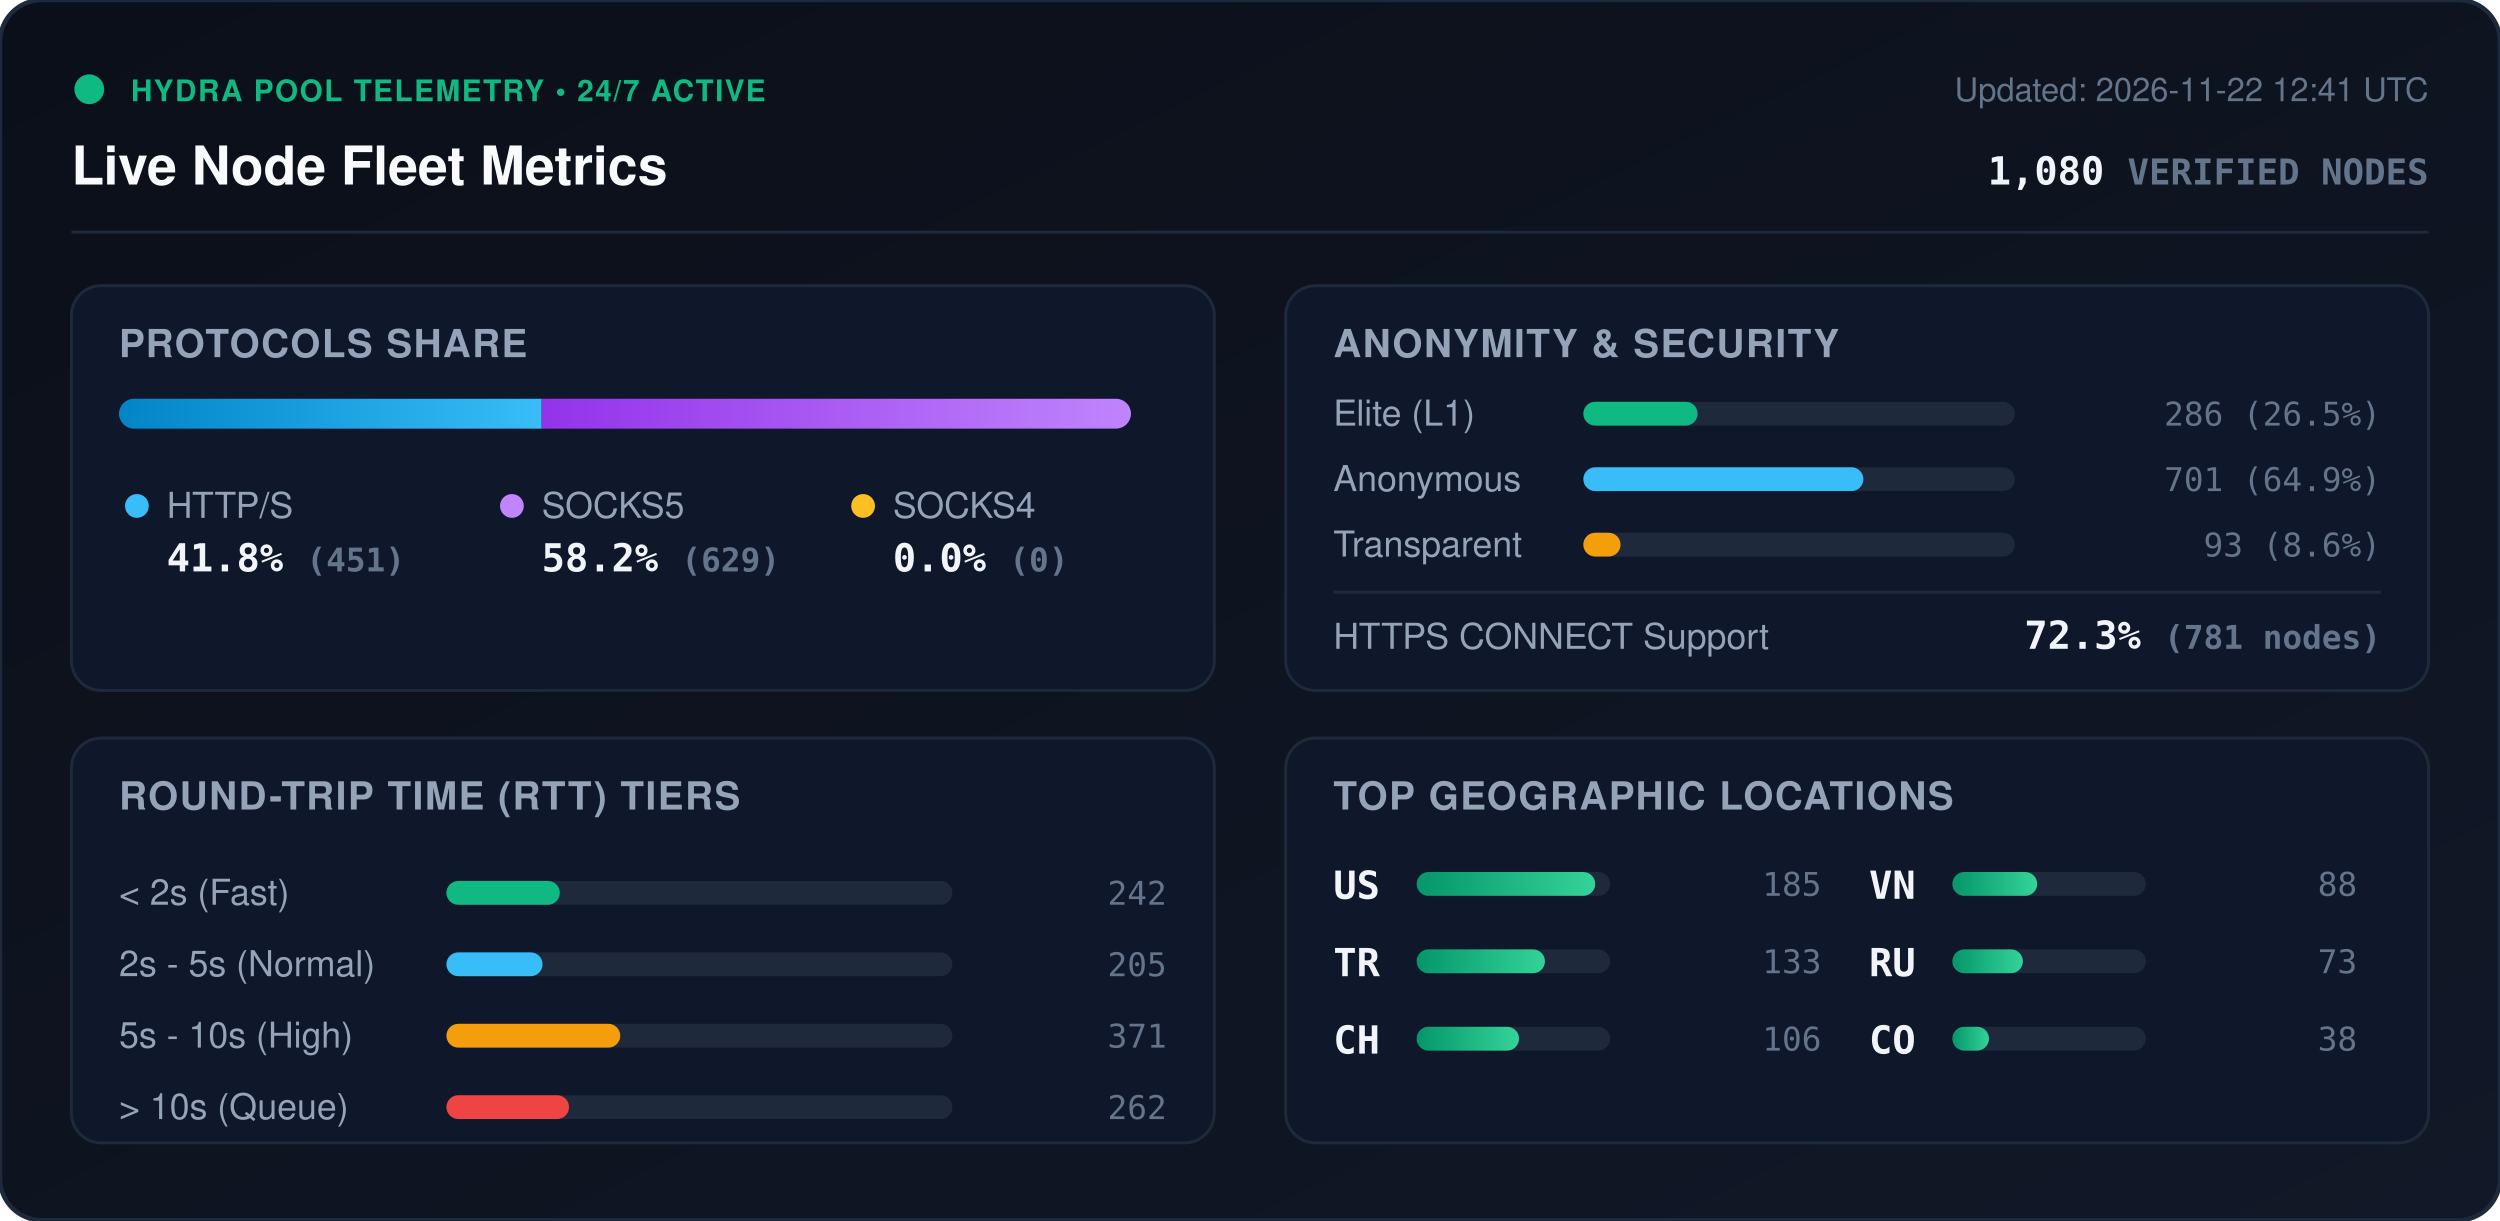
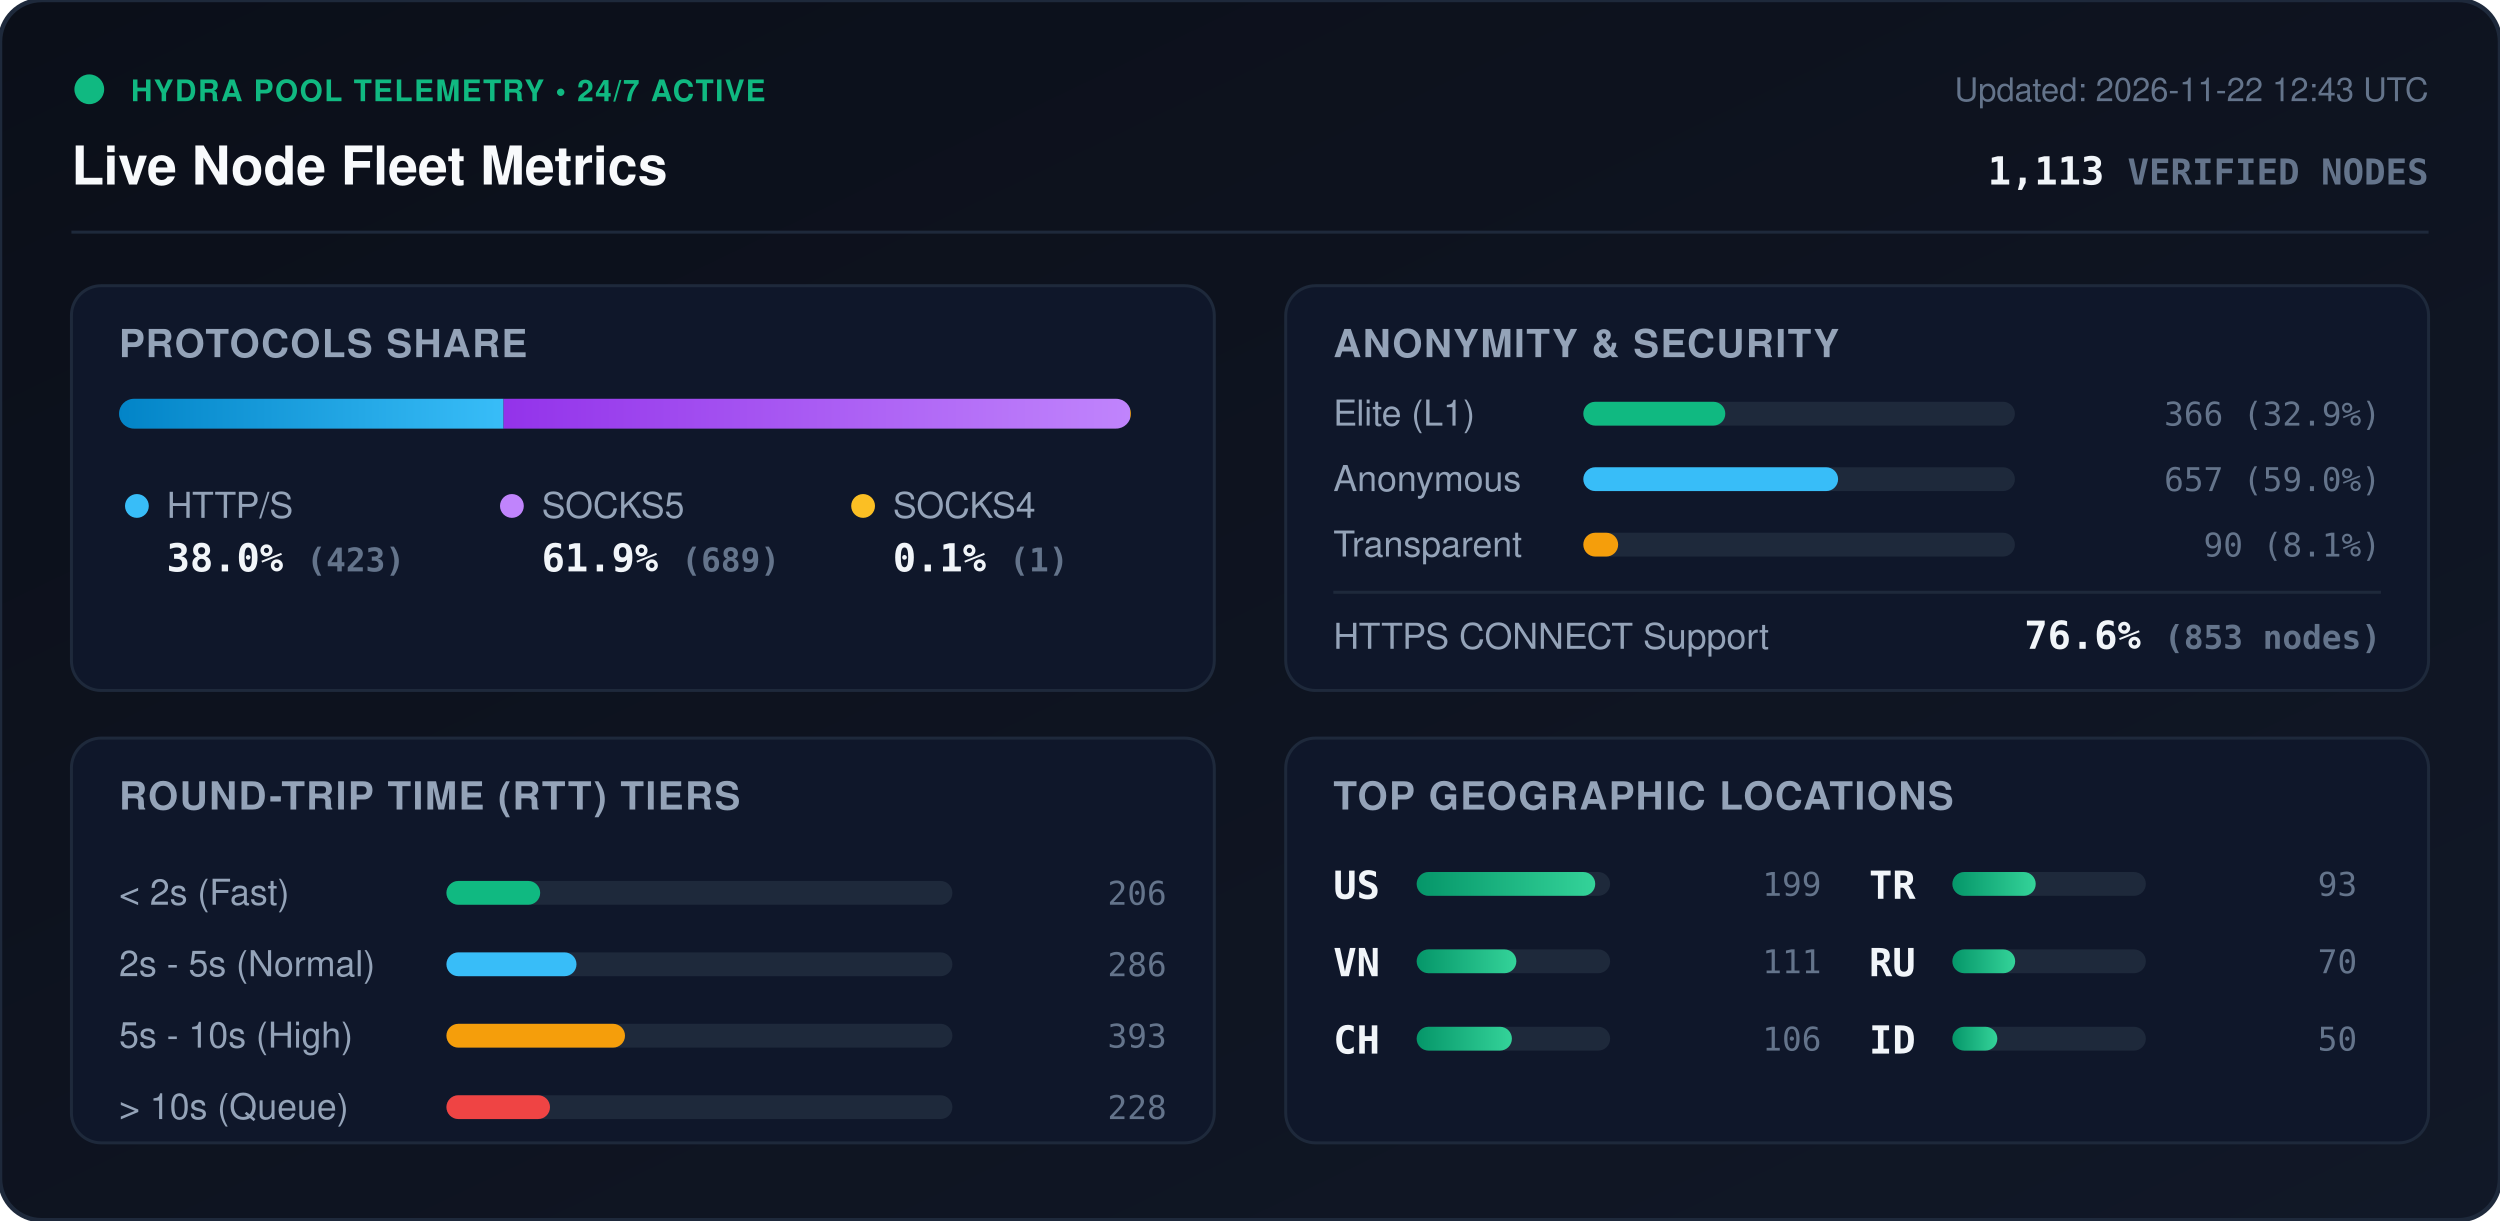
<svg xmlns="http://www.w3.org/2000/svg" viewBox="0 0 840 410" width="840" height="410" style="max-width: 100%; height: auto;">
  <defs>
    <linearGradient id="bg" x1="0%" y1="0%" x2="100%" y2="100%">
      <stop offset="0%" stop-color="#0b0f19" />
      <stop offset="100%" stop-color="#111827" />
    </linearGradient>
    <linearGradient id="bar-http" x1="0%" y1="0%" x2="100%" y2="0%">
      <stop offset="0%" stop-color="#0284c7" />
      <stop offset="100%" stop-color="#38bdf8" />
    </linearGradient>
    <linearGradient id="bar-socks5" x1="0%" y1="0%" x2="100%" y2="0%">
      <stop offset="0%" stop-color="#9333ea" />
      <stop offset="100%" stop-color="#c084fc" />
    </linearGradient>
    <linearGradient id="bar-socks4" x1="0%" y1="0%" x2="100%" y2="0%">
      <stop offset="0%" stop-color="#d97706" />
      <stop offset="100%" stop-color="#fbbf24" />
    </linearGradient>
    <linearGradient id="bar-green" x1="0%" y1="0%" x2="100%" y2="0%">
      <stop offset="0%" stop-color="#059669" />
      <stop offset="100%" stop-color="#34d399" />
    </linearGradient>
    <clipPath id="prog-track-clip">
      <rect width="340.0" height="10" rx="5" />
    </clipPath>
    <style>
      .title { font: 700 18px -apple-system, BlinkMacSystemFont, 'Segoe UI', Helvetica, Arial, sans-serif; fill: #f8fafc; }
      .sub { font: 500 11px -apple-system, BlinkMacSystemFont, 'Segoe UI', Helvetica, Arial, sans-serif; fill: #64748b; }
      .section-hdr { font: 600 13px -apple-system, BlinkMacSystemFont, 'Segoe UI', Helvetica, Arial, sans-serif; fill: #94a3b8; letter-spacing: 0.5px; }
      .metric-val { font: 700 13px -apple-system, BlinkMacSystemFont, 'Segoe UI', Helvetica, Arial, sans-serif; fill: #f1f5f9; }
      .metric-lbl { font: 500 12px -apple-system, BlinkMacSystemFont, 'Segoe UI', Helvetica, Arial, sans-serif; fill: #94a3b8; }
      .badge-txt { font: 700 10px -apple-system, BlinkMacSystemFont, 'Segoe UI', Helvetica, Arial, sans-serif; fill: #10b981; letter-spacing: 0.5px; }
      .mono { font-family: ui-monospace, SFMono-Regular, Menlo, Monaco, Consolas, monospace; }
      .pulse { animation: beacon 2s infinite ease-in-out; }
      @keyframes beacon { 0%, 100% { opacity: 1; } 50% { opacity: 0.35; } }
    </style>
  </defs>
  <rect width="840" height="410" rx="14" fill="url(#bg)" stroke="#1e293b" stroke-width="1.5" />
  <g transform="translate(24, 24)">
    <circle cx="6" cy="6" r="5" fill="#10b981" class="pulse" />
    <text x="20" y="10" class="badge-txt">HYDRA POOL TELEMETRY • 24/7 ACTIVE</text>
    <text x="0" y="38" class="title">Live Node Fleet Metrics</text>
-     <text x="792" y="10" text-anchor="end" class="sub">Updated: 2026-11-22 12:41 UTC</text>
-     <text x="792" y="38" text-anchor="end" class="metric-val mono" fill="#38bdf8">1,080 <tspan font-size="12" fill="#64748b">VERIFIED NODES</tspan>
+     <text x="792" y="10" text-anchor="end" class="sub">Updated: 2026-11-22 12:43 UTC</text>
+     <text x="792" y="38" text-anchor="end" class="metric-val mono" fill="#38bdf8">1,113 <tspan font-size="12" fill="#64748b">VERIFIED NODES</tspan>
    </text>
  </g>
  <line x1="24" y1="78" x2="816" y2="78" stroke="#1e293b" stroke-width="1" />
  <g transform="translate(24, 96)">
    <rect width="384" height="136" rx="10" fill="#0f172a" stroke="#1e293b" />
    <text x="16" y="24" class="section-hdr">PROTOCOLS SHARE</text>
    <g transform="translate(16, 38)">
      <rect width="340.0" height="10" rx="5" fill="#1e293b" />
      <g clip-path="url(#prog-track-clip)">
-         <rect x="0" width="142.0" height="10" fill="url(#bar-http)" />
-         <rect x="142.0" width="198.0" height="10" fill="url(#bar-socks5)" />
-         <rect x="340.0" width="0.0" height="10" fill="url(#bar-socks4)" />
+         <rect x="0" width="129.2" height="10" fill="url(#bar-http)" />
+         <rect x="129.2" width="210.5" height="10" fill="url(#bar-socks5)" />
+         <rect x="339.7" width="0.3" height="10" fill="url(#bar-socks4)" />
      </g>
    </g>
    <g transform="translate(16, 68)">
      <circle cx="6" cy="6" r="4" fill="#38bdf8" />
      <text x="16" y="10" class="metric-lbl">HTTP/S</text>
-       <text x="16" y="28" class="metric-val mono">41.8% <tspan font-size="11" fill="#64748b">(451)</tspan>
+       <text x="16" y="28" class="metric-val mono">38.0% <tspan font-size="11" fill="#64748b">(423)</tspan>
      </text>
      <circle cx="132" cy="6" r="4" fill="#c084fc" />
      <text x="142" y="10" class="metric-lbl">SOCKS5</text>
-       <text x="142" y="28" class="metric-val mono">58.2% <tspan font-size="11" fill="#64748b">(629)</tspan>
+       <text x="142" y="28" class="metric-val mono">61.9% <tspan font-size="11" fill="#64748b">(689)</tspan>
      </text>
      <circle cx="250" cy="6" r="4" fill="#fbbf24" />
      <text x="260" y="10" class="metric-lbl">SOCKS4</text>
-       <text x="260" y="28" class="metric-val mono">0.0% <tspan font-size="11" fill="#64748b">(0)</tspan>
+       <text x="260" y="28" class="metric-val mono">0.1% <tspan font-size="11" fill="#64748b">(1)</tspan>
      </text>
    </g>
  </g>
  <g transform="translate(432, 96)">
    <rect width="384" height="136" rx="10" fill="#0f172a" stroke="#1e293b" />
    <text x="16" y="24" class="section-hdr">ANONYMITY &amp; SECURITY</text>
    <text x="16" y="47" class="metric-lbl">Elite (L1)</text>
    <rect x="100" y="39" width="145.0" height="8" rx="4" fill="#1e293b" />
-     <rect x="100" y="39" width="38.4" height="8" rx="4" fill="#10b981" />
-     <text x="368" y="47" text-anchor="end" class="mono sub" fill="#e2e8f0">286 (26.5%)</text>
+     <rect x="100" y="39" width="47.7" height="8" rx="4" fill="#10b981" />
+     <text x="368" y="47" text-anchor="end" class="mono sub" fill="#e2e8f0">366 (32.9%)</text>
    <text x="16" y="69" class="metric-lbl">Anonymous</text>
    <rect x="100" y="61" width="145.0" height="8" rx="4" fill="#1e293b" />
-     <rect x="100" y="61" width="94.1" height="8" rx="4" fill="#38bdf8" />
-     <text x="368" y="69" text-anchor="end" class="mono sub" fill="#e2e8f0">701 (64.9%)</text>
+     <rect x="100" y="61" width="85.6" height="8" rx="4" fill="#38bdf8" />
+     <text x="368" y="69" text-anchor="end" class="mono sub" fill="#e2e8f0">657 (59.0%)</text>
    <text x="16" y="91" class="metric-lbl">Transparent</text>
    <rect x="100" y="83" width="145.0" height="8" rx="4" fill="#1e293b" />
-     <rect x="100" y="83" width="12.5" height="8" rx="4" fill="#f59e0b" />
-     <text x="368" y="91" text-anchor="end" class="mono sub" fill="#e2e8f0">93 (8.6%)</text>
+     <rect x="100" y="83" width="11.7" height="8" rx="4" fill="#f59e0b" />
+     <text x="368" y="91" text-anchor="end" class="mono sub" fill="#e2e8f0">90 (8.1%)</text>
    <line x1="16" y1="103" x2="368" y2="103" stroke="#1e293b" stroke-width="1" />
    <text x="16" y="122" class="metric-lbl">HTTPS CONNECT Support</text>
-     <text x="368" y="122" text-anchor="end" class="metric-val mono" fill="#34d399">72.3% <tspan font-size="11" fill="#64748b">(781 nodes)</tspan>
+     <text x="368" y="122" text-anchor="end" class="metric-val mono" fill="#34d399">76.6% <tspan font-size="11" fill="#64748b">(853 nodes)</tspan>
    </text>
  </g>
  <g transform="translate(24, 248)">
    <rect width="384" height="136" rx="10" fill="#0f172a" stroke="#1e293b" />
    <text x="16" y="24" class="section-hdr">ROUND-TRIP TIME (RTT) TIERS</text>
    <g transform="translate(16, 42)">
      <text x="0" y="14" class="metric-lbl">&lt; 2s (Fast)</text>
      <rect x="110" y="6" width="170" height="8" rx="4" fill="#1e293b" />
-       <rect x="110" y="6" width="38.1" height="8" rx="4" fill="#10b981" />
-       <text x="352" y="14" text-anchor="end" class="mono sub">242</text>
+       <rect x="110" y="6" width="31.5" height="8" rx="4" fill="#10b981" />
+       <text x="352" y="14" text-anchor="end" class="mono sub">206</text>
      <text x="0" y="38" class="metric-lbl">2s - 5s (Normal)</text>
      <rect x="110" y="30" width="170" height="8" rx="4" fill="#1e293b" />
-       <rect x="110" y="30" width="32.3" height="8" rx="4" fill="#38bdf8" />
-       <text x="352" y="38" text-anchor="end" class="mono sub">205</text>
+       <rect x="110" y="30" width="43.7" height="8" rx="4" fill="#38bdf8" />
+       <text x="352" y="38" text-anchor="end" class="mono sub">286</text>
      <text x="0" y="62" class="metric-lbl">5s - 10s (High)</text>
      <rect x="110" y="54" width="170" height="8" rx="4" fill="#1e293b" />
-       <rect x="110" y="54" width="58.4" height="8" rx="4" fill="#f59e0b" />
-       <text x="352" y="62" text-anchor="end" class="mono sub">371</text>
+       <rect x="110" y="54" width="60.0" height="8" rx="4" fill="#f59e0b" />
+       <text x="352" y="62" text-anchor="end" class="mono sub">393</text>
      <text x="0" y="86" class="metric-lbl">&gt; 10s (Queue)</text>
      <rect x="110" y="78" width="170" height="8" rx="4" fill="#1e293b" />
-       <rect x="110" y="78" width="41.2" height="8" rx="4" fill="#ef4444" />
-       <text x="352" y="86" text-anchor="end" class="mono sub">262</text>
+       <rect x="110" y="78" width="34.8" height="8" rx="4" fill="#ef4444" />
+       <text x="352" y="86" text-anchor="end" class="mono sub">228</text>
    </g>
  </g>
  <g transform="translate(432, 248)">
    <rect width="384" height="136" rx="10" fill="#0f172a" stroke="#1e293b" />
    <text x="16" y="24" class="section-hdr">TOP GEOGRAPHIC LOCATIONS</text>
    <g transform="translate(16, 42)">
      <g transform="translate(0, 0)">
        <text x="0" y="12" class="mono metric-val" font-size="12">US</text>
        <rect x="28" y="3" width="65" height="8" rx="4" fill="#1e293b" />
        <rect x="28" y="3" width="60.0" height="8" rx="4" fill="url(#bar-green)" />
-         <text x="164" y="11" text-anchor="end" class="mono sub">185</text>
+         <text x="164" y="11" text-anchor="end" class="mono sub">199</text>
      </g>
      <g transform="translate(0, 26)">
-         <text x="0" y="12" class="mono metric-val" font-size="12">TR</text>
+         <text x="0" y="12" class="mono metric-val" font-size="12">VN</text>
        <rect x="28" y="3" width="65" height="8" rx="4" fill="#1e293b" />
-         <rect x="28" y="3" width="43.1" height="8" rx="4" fill="url(#bar-green)" />
-         <text x="164" y="11" text-anchor="end" class="mono sub">133</text>
+         <rect x="28" y="3" width="33.5" height="8" rx="4" fill="url(#bar-green)" />
+         <text x="164" y="11" text-anchor="end" class="mono sub">111</text>
      </g>
      <g transform="translate(0, 52)">
        <text x="0" y="12" class="mono metric-val" font-size="12">CH</text>
        <rect x="28" y="3" width="65" height="8" rx="4" fill="#1e293b" />
-         <rect x="28" y="3" width="34.4" height="8" rx="4" fill="url(#bar-green)" />
+         <rect x="28" y="3" width="32.0" height="8" rx="4" fill="url(#bar-green)" />
        <text x="164" y="11" text-anchor="end" class="mono sub">106</text>
      </g>
      <g transform="translate(180, 0)">
-         <text x="0" y="12" class="mono metric-val" font-size="12">VN</text>
+         <text x="0" y="12" class="mono metric-val" font-size="12">TR</text>
        <rect x="28" y="3" width="65" height="8" rx="4" fill="#1e293b" />
-         <rect x="28" y="3" width="28.5" height="8" rx="4" fill="url(#bar-green)" />
-         <text x="164" y="11" text-anchor="end" class="mono sub">88</text>
+         <rect x="28" y="3" width="28.0" height="8" rx="4" fill="url(#bar-green)" />
+         <text x="164" y="11" text-anchor="end" class="mono sub">93</text>
      </g>
      <g transform="translate(180, 26)">
        <text x="0" y="12" class="mono metric-val" font-size="12">RU</text>
        <rect x="28" y="3" width="65" height="8" rx="4" fill="#1e293b" />
-         <rect x="28" y="3" width="23.7" height="8" rx="4" fill="url(#bar-green)" />
-         <text x="164" y="11" text-anchor="end" class="mono sub">73</text>
+         <rect x="28" y="3" width="21.1" height="8" rx="4" fill="url(#bar-green)" />
+         <text x="164" y="11" text-anchor="end" class="mono sub">70</text>
      </g>
      <g transform="translate(180, 52)">
-         <text x="0" y="12" class="mono metric-val" font-size="12">CO</text>
+         <text x="0" y="12" class="mono metric-val" font-size="12">ID</text>
        <rect x="28" y="3" width="65" height="8" rx="4" fill="#1e293b" />
-         <rect x="28" y="3" width="12.3" height="8" rx="4" fill="url(#bar-green)" />
-         <text x="164" y="11" text-anchor="end" class="mono sub">38</text>
+         <rect x="28" y="3" width="15.1" height="8" rx="4" fill="url(#bar-green)" />
+         <text x="164" y="11" text-anchor="end" class="mono sub">50</text>
      </g>
    </g>
  </g>
</svg>
